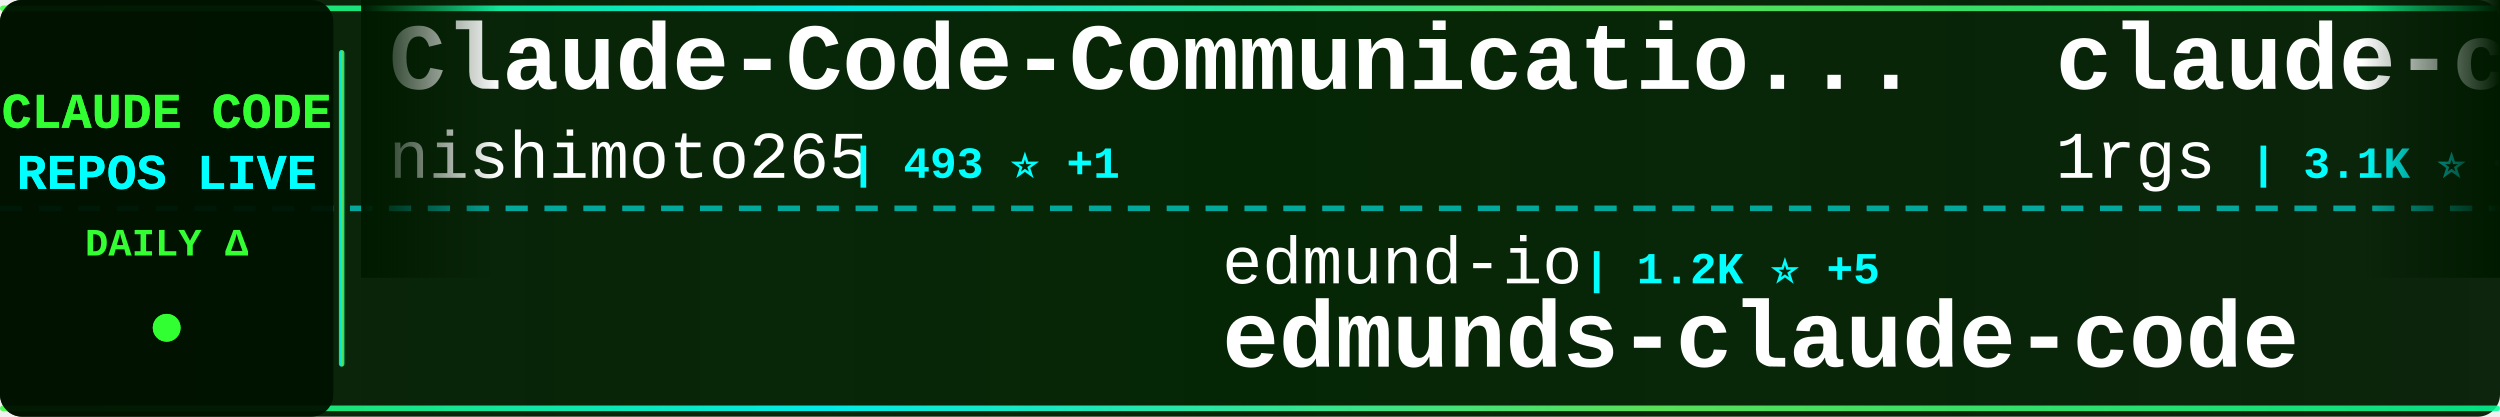
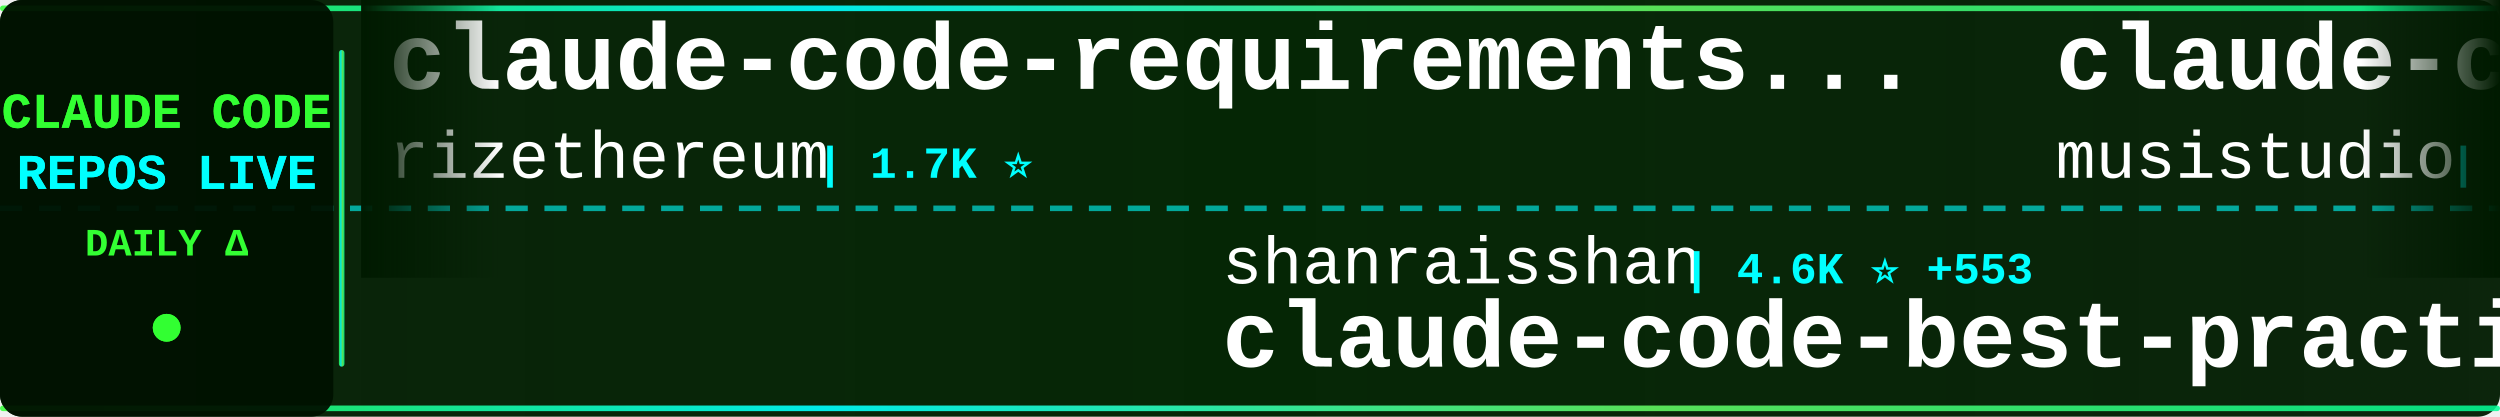
<svg xmlns="http://www.w3.org/2000/svg" width="900" height="150">
  <defs>
    <linearGradient id="tickerBg" x1="0%" y1="0%" x2="100%" y2="0%">
      <stop offset="0%" style="stop-color:#001a00;stop-opacity:0.95" />
      <stop offset="50%" style="stop-color:#002200;stop-opacity:0.98" />
      <stop offset="100%" style="stop-color:#001a00;stop-opacity:0.95" />
    </linearGradient>
    <linearGradient id="borderGrad" x1="0%" y1="0%" x2="100%" y2="0%">
      <stop offset="0%" style="stop-color:#33ff33;stop-opacity:0.85">
        <animate attributeName="stop-opacity" values="0.85;1;0.85" dur="2s" repeatCount="indefinite" />
      </stop>
      <stop offset="33%" style="stop-color:#00ffff;stop-opacity:0.9">
        <animate attributeName="stop-opacity" values="0.9;1;0.9" dur="2.2s" repeatCount="indefinite" />
      </stop>
      <stop offset="66%" style="stop-color:#66ff66;stop-opacity:0.85">
        <animate attributeName="stop-opacity" values="0.85;1;0.85" dur="1.8s" repeatCount="indefinite" />
      </stop>
      <stop offset="100%" style="stop-color:#00ff99;stop-opacity:0.85">
        <animate attributeName="stop-opacity" values="0.85;1;0.85" dur="2s" repeatCount="indefinite" />
      </stop>
    </linearGradient>
    <filter id="textGlow">
      <feGaussianBlur stdDeviation="0.1" result="coloredBlur" />
      <feMerge>
        <feMergeNode in="coloredBlur" />
        <feMergeNode in="SourceGraphic" />
      </feMerge>
    </filter>
    <filter id="metricGlow">
      <feGaussianBlur stdDeviation="0.2" result="coloredBlur" />
      <feMerge>
        <feMergeNode in="coloredBlur" />
        <feMergeNode in="SourceGraphic" />
      </feMerge>
    </filter>
    <linearGradient id="leftFade" x1="0%" y1="0%" x2="100%" y2="0%">
      <stop offset="0%" style="stop-color:#001a00;stop-opacity:1" />
      <stop offset="100%" style="stop-color:#001a00;stop-opacity:0" />
    </linearGradient>
    <linearGradient id="rightFade" x1="0%" y1="0%" x2="100%" y2="0%">
      <stop offset="0%" style="stop-color:#001a00;stop-opacity:0" />
      <stop offset="100%" style="stop-color:#001a00;stop-opacity:1" />
    </linearGradient>
  </defs>
  <rect width="900" height="150" fill="url(#tickerBg)" rx="8" />
  <rect x="0" y="2" width="900" height="2" fill="url(#borderGrad)" rx="1" />
  <rect x="0" y="146" width="900" height="2" fill="url(#borderGrad)" rx="1" />
  <line x1="0" y1="75" x2="900" y2="75" stroke="#00ffff" stroke-width="2" stroke-dasharray="8 6" opacity="0.6" />
  <rect x="0" y="0" width="120" height="150" fill="#001100" opacity="0.95" rx="8" />
  <text x="60" y="46" font-family="'Courier New', monospace" font-size="18" font-weight="bold" fill="#33ff33" text-anchor="middle" filter="url(#textGlow)">
    CLAUDE CODE
  </text>
  <text x="60" y="68" font-family="'Courier New', monospace" font-size="18" font-weight="bold" fill="#00ffff" text-anchor="middle" filter="url(#textGlow)">
    REPOS LIVE
  </text>
  <text x="60" y="92" font-family="'Courier New', monospace" font-size="14" font-weight="bold" fill="#33ff33" text-anchor="middle">
    DAILY Δ
  </text>
  <circle cx="60" cy="118" r="5" fill="#33ff33" filter="url(#metricGlow)">
    <animate attributeName="r" values="4;6;4" dur="1.5s" repeatCount="indefinite" />
    <animate attributeName="opacity" values="0.6;1;0.6" dur="1.5s" repeatCount="indefinite" />
  </circle>
  <rect x="122" y="18" width="2" height="114" fill="url(#borderGrad)" rx="1" />
  <clipPath id="tickerClip">
    <rect x="130" y="0" width="770" height="150" />
  </clipPath>
  <g clip-path="url(#tickerClip)">
    <g id="tickerItems">
      <animateTransform attributeName="transform" attributeType="XML" type="translate" from="0 0" to="-3000 0" dur="54s" repeatCount="indefinite" />
      <g transform="translate(0, 0)">
-         <text x="140" y="32" font-family="'Courier New', monospace" font-size="34" font-weight="bold" fill="#ffffff">Claude-Code-Communicatio...</text>
-         <text x="140" y="64" font-family="'Courier New', monospace" font-size="24" font-weight="normal" fill="#ffffff" opacity="1.0">nishimoto265</text>
-         <text x="306" y="64" font-family="'Courier New', monospace" font-size="16" font-weight="bold" fill="#00ffff"> | 493 ⭐ +1</text>
+         <text x="140" y="32" font-family="'Courier New', monospace" font-size="34" font-weight="bold" fill="#ffffff">claude-code-requirements...</text>
+         <text x="140" y="64" font-family="'Courier New', monospace" font-size="24" font-weight="normal" fill="#ffffff" opacity="1.0">rizethereum</text>
+         <text x="294" y="64" font-family="'Courier New', monospace" font-size="16" font-weight="bold" fill="#00ffff"> | 1.7K ⭐</text>
      </g>
      <g transform="translate(300, 0)">
-         <text x="140" y="102" font-family="'Courier New', monospace" font-size="24" font-weight="normal" fill="#ffffff" opacity="1.0">edmund-io</text>
-         <text x="270" y="102" font-family="'Courier New', monospace" font-size="16" font-weight="bold" fill="#00ffff"> | 1.2K ⭐ +5</text>
-         <text x="140" y="132" font-family="'Courier New', monospace" font-size="34" font-weight="bold" fill="#ffffff">edmunds-claude-code</text>
+         <text x="140" y="102" font-family="'Courier New', monospace" font-size="24" font-weight="normal" fill="#ffffff" opacity="1.0">shanraisshan</text>
+         <text x="306" y="102" font-family="'Courier New', monospace" font-size="16" font-weight="bold" fill="#00ffff"> | 4.6K ⭐ +553</text>
+         <text x="140" y="132" font-family="'Courier New', monospace" font-size="34" font-weight="bold" fill="#ffffff">claude-code-best-practic...</text>
      </g>
      <g transform="translate(600, 0)">
-         <text x="140" y="32" font-family="'Courier New', monospace" font-size="34" font-weight="bold" fill="#ffffff">claude-code-proxy</text>
-         <text x="140" y="64" font-family="'Courier New', monospace" font-size="24" font-weight="normal" fill="#ffffff" opacity="1.0">1rgs</text>
-         <text x="210" y="64" font-family="'Courier New', monospace" font-size="16" font-weight="bold" fill="#00ffff"> | 3.1K ⭐ +8</text>
+         <text x="140" y="32" font-family="'Courier New', monospace" font-size="34" font-weight="bold" fill="#ffffff">claude-code-router</text>
+         <text x="140" y="64" font-family="'Courier New', monospace" font-size="24" font-weight="normal" fill="#ffffff" opacity="1.0">musistudio</text>
+         <text x="282" y="64" font-family="'Courier New', monospace" font-size="16" font-weight="bold" fill="#00ffff"> | 28.3K ⭐ +77</text>
      </g>
      <g transform="translate(900, 0)">
-         <text x="140" y="102" font-family="'Courier New', monospace" font-size="24" font-weight="normal" fill="#ffffff" opacity="1.0">Cranot</text>
-         <text x="234" y="102" font-family="'Courier New', monospace" font-size="16" font-weight="bold" fill="#00ffff"> | 2.4K ⭐ +3</text>
-         <text x="140" y="132" font-family="'Courier New', monospace" font-size="34" font-weight="bold" fill="#ffffff">claude-code-guide</text>
+         <text x="140" y="102" font-family="'Courier New', monospace" font-size="24" font-weight="normal" fill="#ffffff" opacity="1.0">steipete</text>
+         <text x="258" y="102" font-family="'Courier New', monospace" font-size="16" font-weight="bold" fill="#00ffff"> | 1.1K ⭐ +3</text>
+         <text x="140" y="132" font-family="'Courier New', monospace" font-size="34" font-weight="bold" fill="#ffffff">claude-code-mcp</text>
      </g>
      <g transform="translate(1200, 0)">
-         <text x="140" y="32" font-family="'Courier New', monospace" font-size="34" font-weight="bold" fill="#ffffff">claude-code-hooks-master...</text>
-         <text x="140" y="64" font-family="'Courier New', monospace" font-size="24" font-weight="normal" fill="#ffffff" opacity="1.0">disler</text>
-         <text x="234" y="64" font-family="'Courier New', monospace" font-size="16" font-weight="bold" fill="#00ffff"> | 3.1K ⭐ +10</text>
+         <text x="140" y="32" font-family="'Courier New', monospace" font-size="34" font-weight="bold" fill="#ffffff">superpowers</text>
+         <text x="140" y="64" font-family="'Courier New', monospace" font-size="24" font-weight="normal" fill="#ffffff" opacity="1.0">obra</text>
+         <text x="210" y="64" font-family="'Courier New', monospace" font-size="16" font-weight="bold" fill="#00ffff"> | 59.9K ⭐ +1.2K</text>
      </g>
      <g transform="translate(1500, 0)">
-         <text x="140" y="102" font-family="'Courier New', monospace" font-size="24" font-weight="normal" fill="#ffffff" opacity="1.0">Piebald-AI</text>
-         <text x="282" y="102" font-family="'Courier New', monospace" font-size="16" font-weight="bold" fill="#00ffff"> | 4.9K ⭐ +42</text>
-         <text x="140" y="132" font-family="'Courier New', monospace" font-size="34" font-weight="bold" fill="#ffffff">claude-code-system-promp...</text>
+         <text x="140" y="102" font-family="'Courier New', monospace" font-size="24" font-weight="normal" fill="#ffffff" opacity="1.0">peterkrueck</text>
+         <text x="294" y="102" font-family="'Courier New', monospace" font-size="16" font-weight="bold" fill="#00ffff"> | 1.3K ⭐</text>
+         <text x="140" y="132" font-family="'Courier New', monospace" font-size="34" font-weight="bold" fill="#ffffff">Claude-Code-Development-...</text>
      </g>
      <g transform="translate(1800, 0)">
-         <text x="140" y="32" font-family="'Courier New', monospace" font-size="34" font-weight="bold" fill="#ffffff">claude-code-telegram</text>
-         <text x="140" y="64" font-family="'Courier New', monospace" font-size="24" font-weight="normal" fill="#ffffff" opacity="1.0">RichardAtCT</text>
-         <text x="294" y="64" font-family="'Courier New', monospace" font-size="16" font-weight="bold" fill="#00ffff"> | 1.6K ⭐ +48</text>
+         <text x="140" y="32" font-family="'Courier New', monospace" font-size="34" font-weight="bold" fill="#ffffff">Claudable</text>
+         <text x="140" y="64" font-family="'Courier New', monospace" font-size="24" font-weight="normal" fill="#ffffff" opacity="1.0">opactorai</text>
+         <text x="270" y="64" font-family="'Courier New', monospace" font-size="16" font-weight="bold" fill="#00ffff"> | 3.8K ⭐ +6</text>
      </g>
      <g transform="translate(2100, 0)">
-         <text x="140" y="102" font-family="'Courier New', monospace" font-size="24" font-weight="normal" fill="#ffffff" opacity="1.0">numman-ali</text>
-         <text x="282" y="102" font-family="'Courier New', monospace" font-size="16" font-weight="bold" fill="#00ffff"> | 8.4K ⭐ +42</text>
-         <text x="140" y="132" font-family="'Courier New', monospace" font-size="34" font-weight="bold" fill="#ffffff">openskills</text>
+         <text x="140" y="102" font-family="'Courier New', monospace" font-size="24" font-weight="normal" fill="#ffffff" opacity="1.0">winfunc</text>
+         <text x="246" y="102" font-family="'Courier New', monospace" font-size="16" font-weight="bold" fill="#00ffff"> | 20.7K ⭐ +17</text>
+         <text x="140" y="132" font-family="'Courier New', monospace" font-size="34" font-weight="bold" fill="#ffffff">opcode</text>
      </g>
      <g transform="translate(2400, 0)">
-         <text x="140" y="32" font-family="'Courier New', monospace" font-size="34" font-weight="bold" fill="#ffffff">claude-code-skills</text>
-         <text x="140" y="64" font-family="'Courier New', monospace" font-size="24" font-weight="normal" fill="#ffffff" opacity="1.0">daymade</text>
-         <text x="246" y="64" font-family="'Courier New', monospace" font-size="16" font-weight="bold" fill="#00ffff"> | 601 ⭐ +2</text>
+         <text x="140" y="32" font-family="'Courier New', monospace" font-size="34" font-weight="bold" fill="#ffffff">claude-code-docs</text>
+         <text x="140" y="64" font-family="'Courier New', monospace" font-size="24" font-weight="normal" fill="#ffffff" opacity="1.0">ericbuess</text>
+         <text x="270" y="64" font-family="'Courier New', monospace" font-size="16" font-weight="bold" fill="#00ffff"> | 699 ⭐ +1</text>
      </g>
      <g transform="translate(2700, 0)">
-         <text x="140" y="102" font-family="'Courier New', monospace" font-size="24" font-weight="normal" fill="#ffffff" opacity="1.0">shareAI-lab</text>
-         <text x="294" y="102" font-family="'Courier New', monospace" font-size="16" font-weight="bold" fill="#00ffff"> | 17.6K ⭐ +150</text>
-         <text x="140" y="132" font-family="'Courier New', monospace" font-size="34" font-weight="bold" fill="#ffffff">learn-claude-code</text>
+         <text x="140" y="102" font-family="'Courier New', monospace" font-size="24" font-weight="normal" fill="#ffffff" opacity="1.0">daymade</text>
+         <text x="246" y="102" font-family="'Courier New', monospace" font-size="16" font-weight="bold" fill="#00ffff"> | 602 ⭐ +2</text>
+         <text x="140" y="132" font-family="'Courier New', monospace" font-size="34" font-weight="bold" fill="#ffffff">claude-code-skills</text>
      </g>
      <g transform="translate(3000, 0)">
-         <text x="140" y="32" font-family="'Courier New', monospace" font-size="34" font-weight="bold" fill="#ffffff">Claude-Code-Communicatio...</text>
-         <text x="140" y="64" font-family="'Courier New', monospace" font-size="24" font-weight="normal" fill="#ffffff" opacity="1.0">nishimoto265</text>
-         <text x="306" y="64" font-family="'Courier New', monospace" font-size="16" font-weight="bold" fill="#00ffff"> | 493 ⭐ +1</text>
+         <text x="140" y="32" font-family="'Courier New', monospace" font-size="34" font-weight="bold" fill="#ffffff">claude-code-requirements...</text>
+         <text x="140" y="64" font-family="'Courier New', monospace" font-size="24" font-weight="normal" fill="#ffffff" opacity="1.0">rizethereum</text>
+         <text x="294" y="64" font-family="'Courier New', monospace" font-size="16" font-weight="bold" fill="#00ffff"> | 1.7K ⭐</text>
      </g>
      <g transform="translate(3300, 0)">
-         <text x="140" y="102" font-family="'Courier New', monospace" font-size="24" font-weight="normal" fill="#ffffff" opacity="1.0">edmund-io</text>
-         <text x="270" y="102" font-family="'Courier New', monospace" font-size="16" font-weight="bold" fill="#00ffff"> | 1.2K ⭐ +5</text>
-         <text x="140" y="132" font-family="'Courier New', monospace" font-size="34" font-weight="bold" fill="#ffffff">edmunds-claude-code</text>
+         <text x="140" y="102" font-family="'Courier New', monospace" font-size="24" font-weight="normal" fill="#ffffff" opacity="1.0">shanraisshan</text>
+         <text x="306" y="102" font-family="'Courier New', monospace" font-size="16" font-weight="bold" fill="#00ffff"> | 4.6K ⭐ +553</text>
+         <text x="140" y="132" font-family="'Courier New', monospace" font-size="34" font-weight="bold" fill="#ffffff">claude-code-best-practic...</text>
      </g>
      <g transform="translate(3600, 0)">
-         <text x="140" y="32" font-family="'Courier New', monospace" font-size="34" font-weight="bold" fill="#ffffff">claude-code-proxy</text>
-         <text x="140" y="64" font-family="'Courier New', monospace" font-size="24" font-weight="normal" fill="#ffffff" opacity="1.0">1rgs</text>
-         <text x="210" y="64" font-family="'Courier New', monospace" font-size="16" font-weight="bold" fill="#00ffff"> | 3.1K ⭐ +8</text>
+         <text x="140" y="32" font-family="'Courier New', monospace" font-size="34" font-weight="bold" fill="#ffffff">claude-code-router</text>
+         <text x="140" y="64" font-family="'Courier New', monospace" font-size="24" font-weight="normal" fill="#ffffff" opacity="1.0">musistudio</text>
+         <text x="282" y="64" font-family="'Courier New', monospace" font-size="16" font-weight="bold" fill="#00ffff"> | 28.3K ⭐ +77</text>
      </g>
      <g transform="translate(3900, 0)">
-         <text x="140" y="102" font-family="'Courier New', monospace" font-size="24" font-weight="normal" fill="#ffffff" opacity="1.0">Cranot</text>
-         <text x="234" y="102" font-family="'Courier New', monospace" font-size="16" font-weight="bold" fill="#00ffff"> | 2.4K ⭐ +3</text>
-         <text x="140" y="132" font-family="'Courier New', monospace" font-size="34" font-weight="bold" fill="#ffffff">claude-code-guide</text>
+         <text x="140" y="102" font-family="'Courier New', monospace" font-size="24" font-weight="normal" fill="#ffffff" opacity="1.0">steipete</text>
+         <text x="258" y="102" font-family="'Courier New', monospace" font-size="16" font-weight="bold" fill="#00ffff"> | 1.1K ⭐ +3</text>
+         <text x="140" y="132" font-family="'Courier New', monospace" font-size="34" font-weight="bold" fill="#ffffff">claude-code-mcp</text>
      </g>
    </g>
  </g>
  <rect x="130" y="0" width="50" height="100" fill="url(#leftFade)" />
  <rect x="850" y="0" width="50" height="100" fill="url(#rightFade)" />
</svg>
